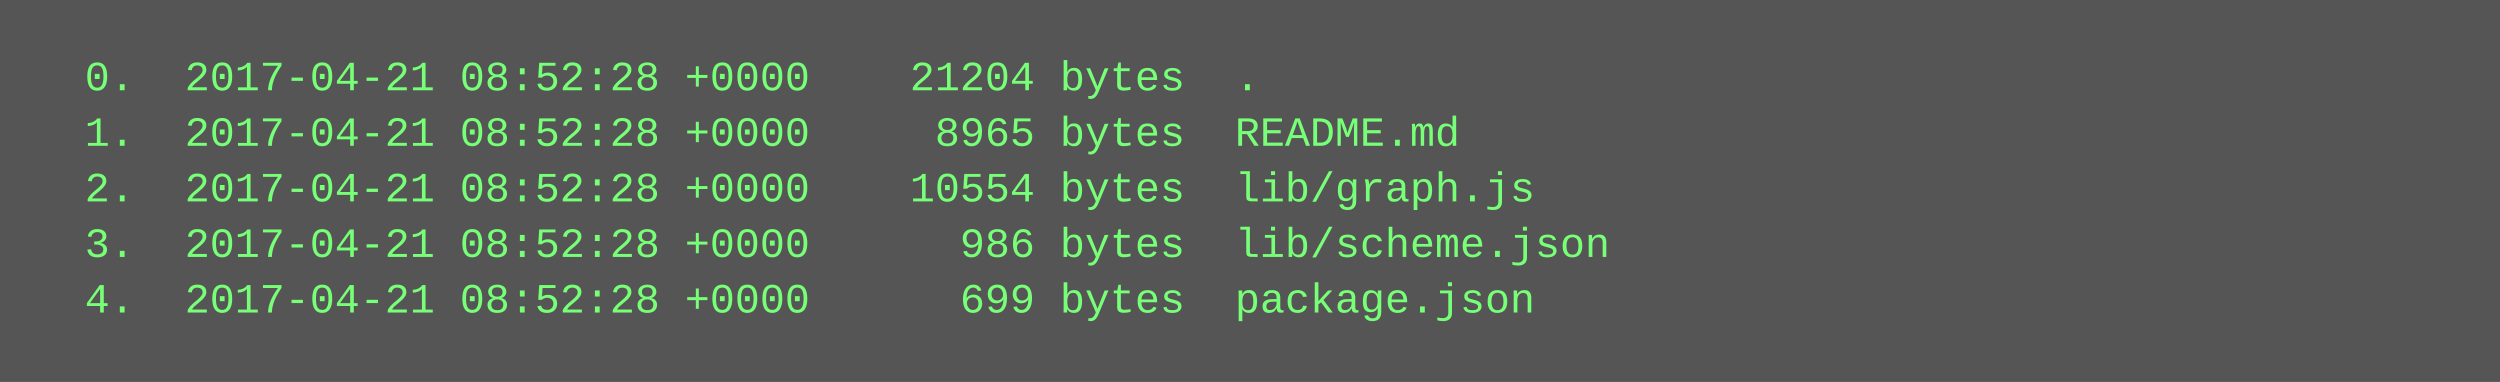
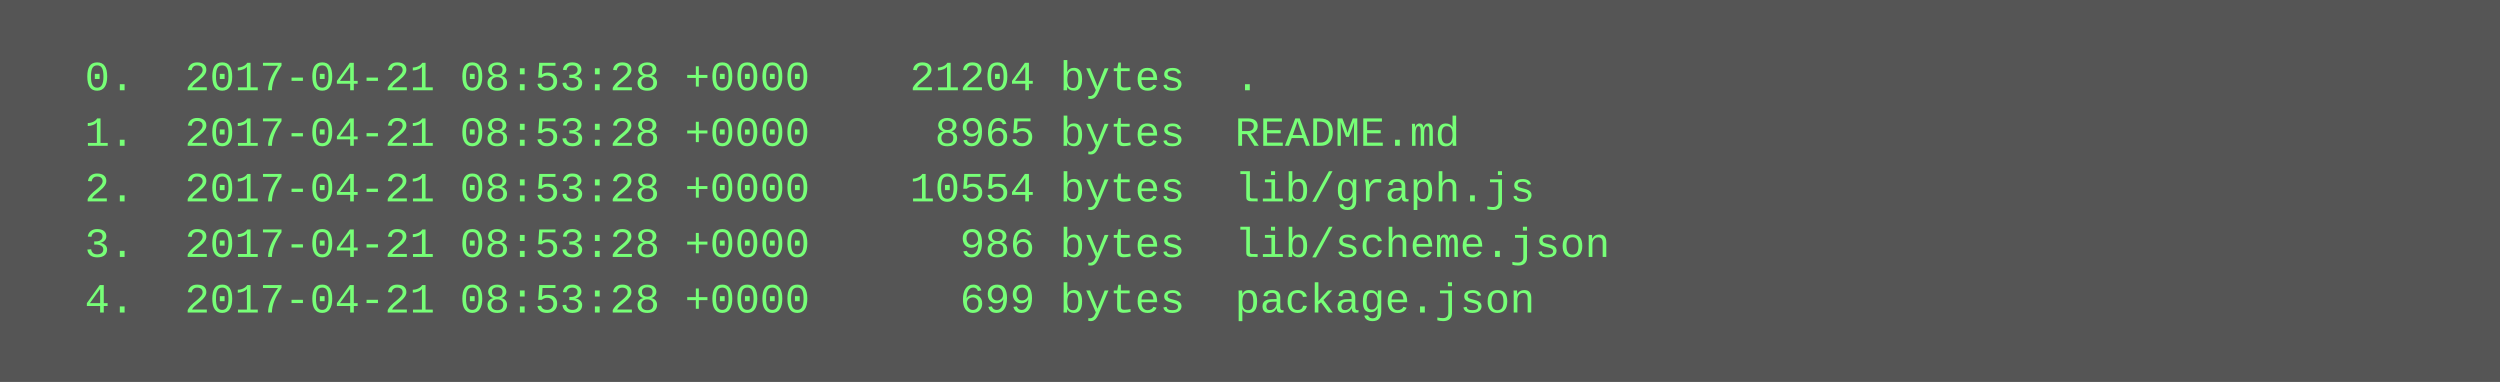
<svg xmlns="http://www.w3.org/2000/svg" height="110" width="720">
  <rect height="110" fill="#555" width="720" />
  <text fill="#7f7" font-family="Courier New" font-size="12" xml:space="preserve">
-     <tspan x="10" y="26">  0.  2017-04-21 08:52:28 +0000    21204 bytes  .</tspan>
-     <tspan x="10" y="42">  1.  2017-04-21 08:52:28 +0000     8965 bytes  README.md</tspan>
-     <tspan x="10" y="58">  2.  2017-04-21 08:52:28 +0000    10554 bytes  lib/graph.js</tspan>
-     <tspan x="10" y="74">  3.  2017-04-21 08:52:28 +0000      986 bytes  lib/scheme.json</tspan>
-     <tspan x="10" y="90">  4.  2017-04-21 08:52:28 +0000      699 bytes  package.json</tspan>
+     <tspan x="10" y="26">  0.  2017-04-21 08:53:28 +0000    21204 bytes  .</tspan>
+     <tspan x="10" y="42">  1.  2017-04-21 08:53:28 +0000     8965 bytes  README.md</tspan>
+     <tspan x="10" y="58">  2.  2017-04-21 08:53:28 +0000    10554 bytes  lib/graph.js</tspan>
+     <tspan x="10" y="74">  3.  2017-04-21 08:53:28 +0000      986 bytes  lib/scheme.json</tspan>
+     <tspan x="10" y="90">  4.  2017-04-21 08:53:28 +0000      699 bytes  package.json</tspan>
  </text>
</svg>
